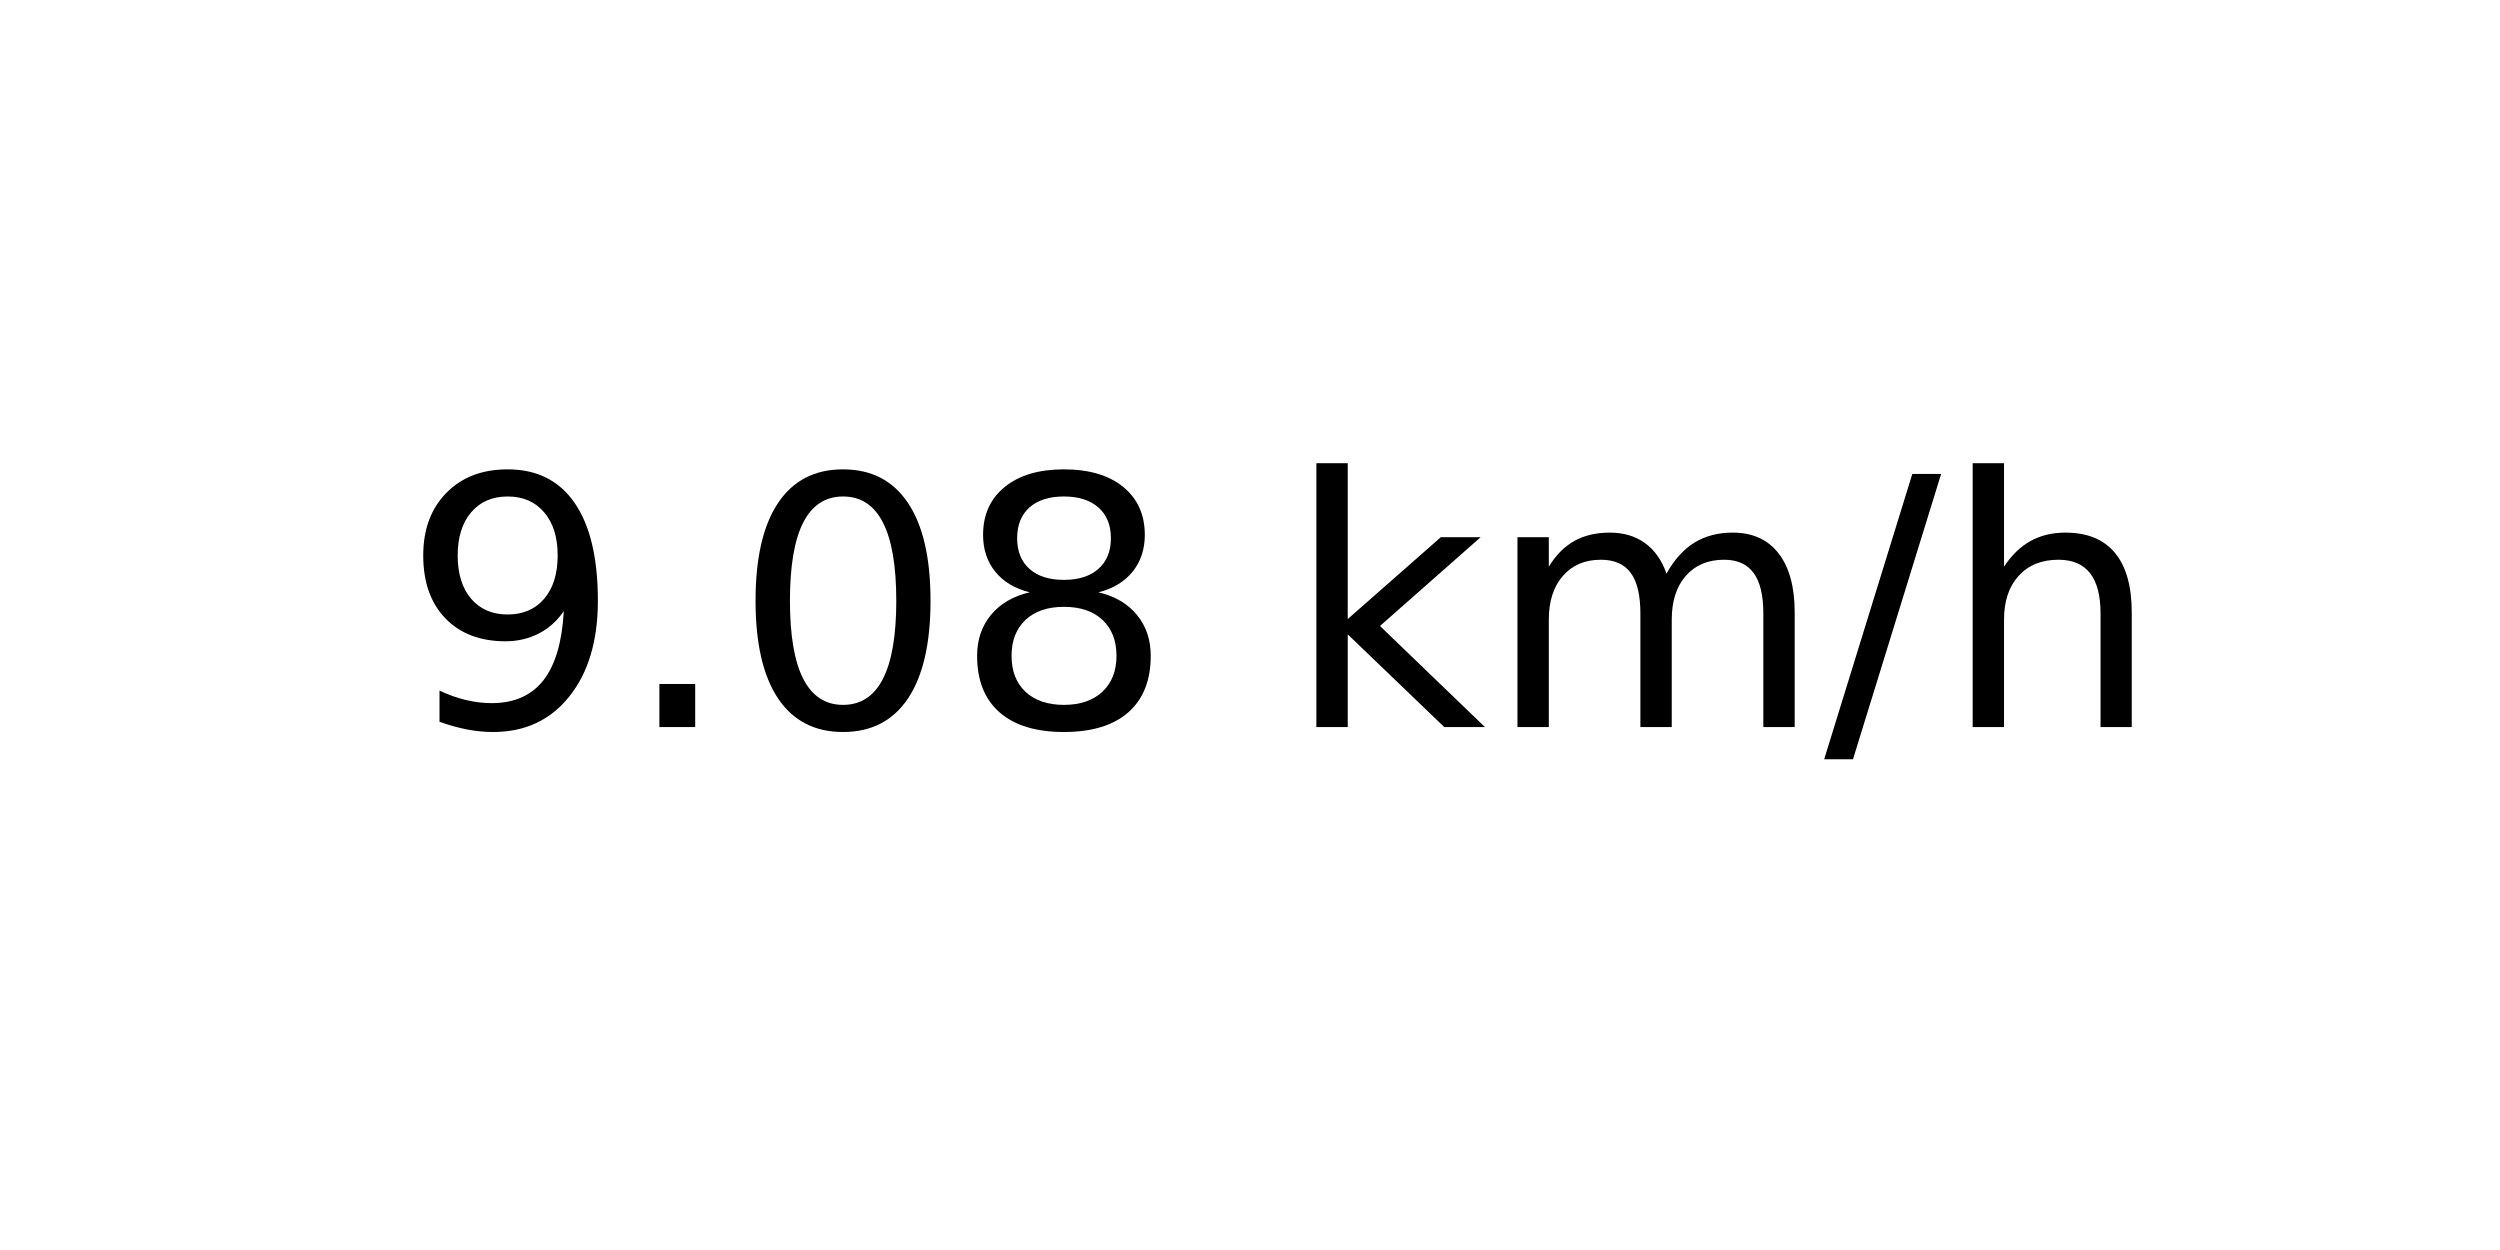
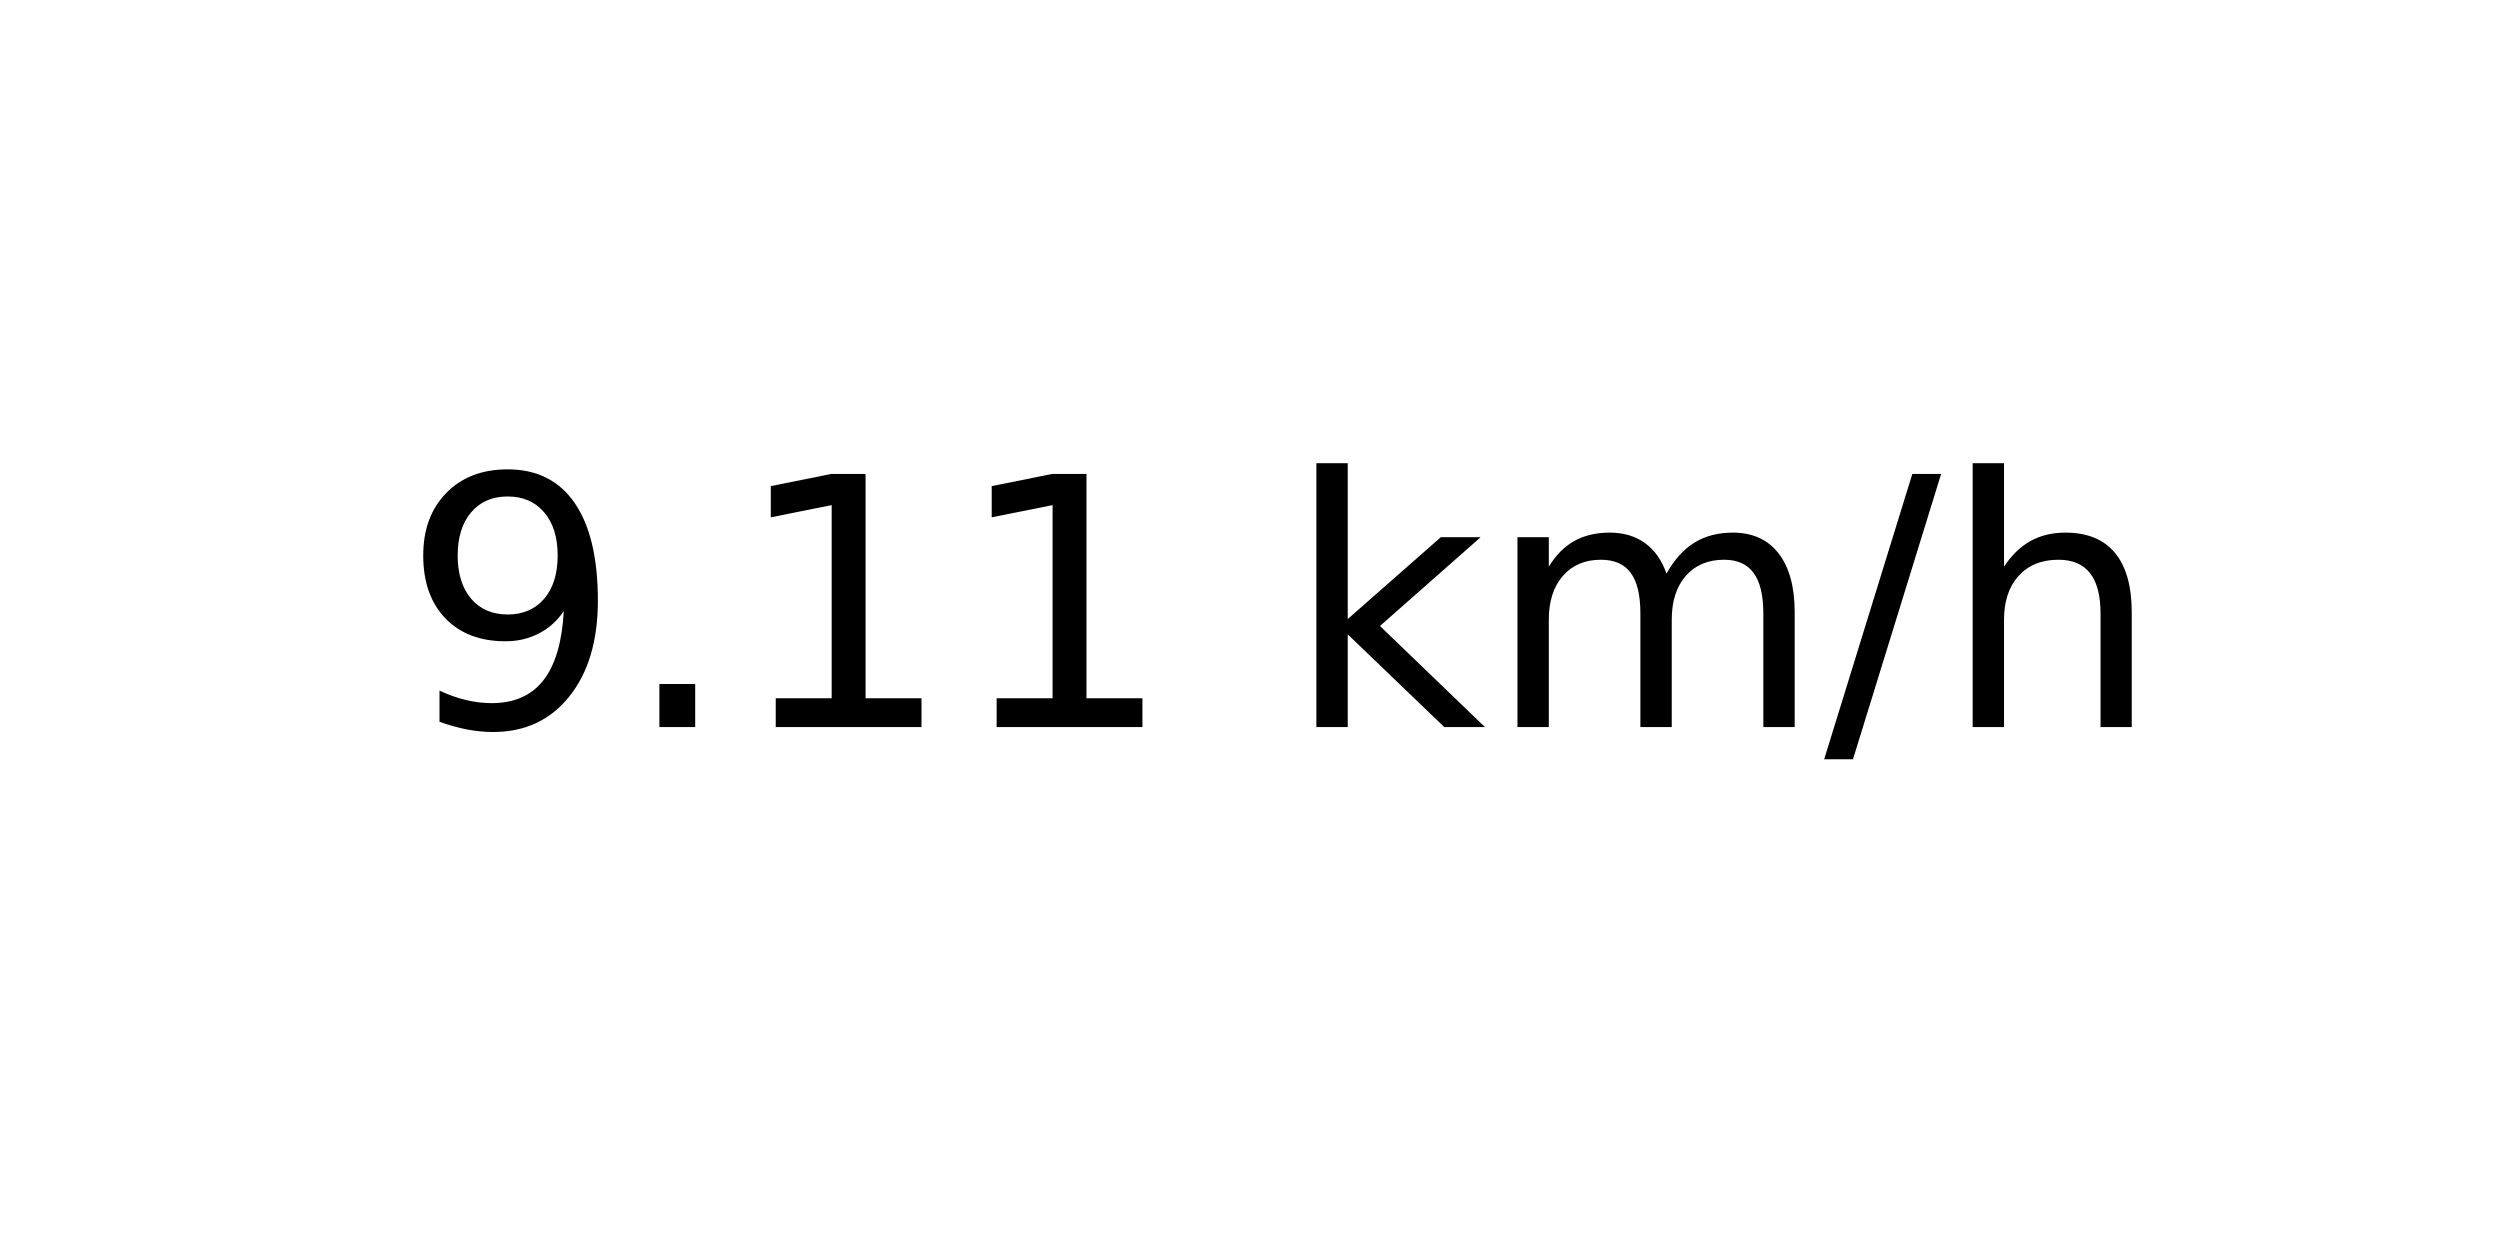
<svg xmlns="http://www.w3.org/2000/svg" xmlns:xlink="http://www.w3.org/1999/xlink" width="72pt" height="36pt" viewBox="0 0 72 36" version="1.1">
  <defs>
    <style type="text/css">*{stroke-linejoin: round; stroke-linecap: butt}</style>
  </defs>
  <g id="figure_1">
    <g id="axes_1">
      <g id="text_1">
        <g transform="translate(11.55937 20.93937) scale(0.1 -0.1)">
          <defs>
            <path id="DejaVuSans-39" d="M 703 97  L 703 672  Q 941 559 1184 500  Q 1428 441 1663 441  Q 2288 441 2617 861  Q 2947 1281 2994 2138  Q 2813 1869 2534 1725  Q 2256 1581 1919 1581  Q 1219 1581 811 2004  Q 403 2428 403 3163  Q 403 3881 828 4315  Q 1253 4750 1959 4750  Q 2769 4750 3195 4129  Q 3622 3509 3622 2328  Q 3622 1225 3098 567  Q 2575 -91 1691 -91  Q 1453 -91 1209 -44  Q 966 3 703 97  z M 1959 2075  Q 2384 2075 2632 2365  Q 2881 2656 2881 3163  Q 2881 3666 2632 3958  Q 2384 4250 1959 4250  Q 1534 4250 1286 3958  Q 1038 3666 1038 3163  Q 1038 2656 1286 2365  Q 1534 2075 1959 2075  z " transform="scale(0.015625)" />
            <path id="DejaVuSans-2e" d="M 684 794  L 1344 794  L 1344 0  L 684 0  L 684 794  z " transform="scale(0.015625)" />
-             <path id="DejaVuSans-30" d="M 2034 4250  Q 1547 4250 1301 3770  Q 1056 3291 1056 2328  Q 1056 1369 1301 889  Q 1547 409 2034 409  Q 2525 409 2770 889  Q 3016 1369 3016 2328  Q 3016 3291 2770 3770  Q 2525 4250 2034 4250  z M 2034 4750  Q 2819 4750 3233 4129  Q 3647 3509 3647 2328  Q 3647 1150 3233 529  Q 2819 -91 2034 -91  Q 1250 -91 836 529  Q 422 1150 422 2328  Q 422 3509 836 4129  Q 1250 4750 2034 4750  z " transform="scale(0.015625)" />
-             <path id="DejaVuSans-38" d="M 2034 2216  Q 1584 2216 1326 1975  Q 1069 1734 1069 1313  Q 1069 891 1326 650  Q 1584 409 2034 409  Q 2484 409 2743 651  Q 3003 894 3003 1313  Q 3003 1734 2745 1975  Q 2488 2216 2034 2216  z M 1403 2484  Q 997 2584 770 2862  Q 544 3141 544 3541  Q 544 4100 942 4425  Q 1341 4750 2034 4750  Q 2731 4750 3128 4425  Q 3525 4100 3525 3541  Q 3525 3141 3298 2862  Q 3072 2584 2669 2484  Q 3125 2378 3379 2068  Q 3634 1759 3634 1313  Q 3634 634 3220 271  Q 2806 -91 2034 -91  Q 1263 -91 848 271  Q 434 634 434 1313  Q 434 1759 690 2068  Q 947 2378 1403 2484  z M 1172 3481  Q 1172 3119 1398 2916  Q 1625 2713 2034 2713  Q 2441 2713 2670 2916  Q 2900 3119 2900 3481  Q 2900 3844 2670 4047  Q 2441 4250 2034 4250  Q 1625 4250 1398 4047  Q 1172 3844 1172 3481  z " transform="scale(0.015625)" />
+             <path id="DejaVuSans-31" d="M 794 531  L 1825 531  L 1825 4091  L 703 3866  L 703 4441  L 1819 4666  L 2450 4666  L 2450 531  L 3481 531  L 3481 0  L 794 0  L 794 531  z " transform="scale(0.015625)" />
            <path id="DejaVuSans-20" transform="scale(0.015625)" />
            <path id="DejaVuSans-6b" d="M 581 4863  L 1159 4863  L 1159 1991  L 2875 3500  L 3609 3500  L 1753 1863  L 3688 0  L 2938 0  L 1159 1709  L 1159 0  L 581 0  L 581 4863  z " transform="scale(0.015625)" />
            <path id="DejaVuSans-6d" d="M 3328 2828  Q 3544 3216 3844 3400  Q 4144 3584 4550 3584  Q 5097 3584 5394 3201  Q 5691 2819 5691 2113  L 5691 0  L 5113 0  L 5113 2094  Q 5113 2597 4934 2840  Q 4756 3084 4391 3084  Q 3944 3084 3684 2787  Q 3425 2491 3425 1978  L 3425 0  L 2847 0  L 2847 2094  Q 2847 2600 2669 2842  Q 2491 3084 2119 3084  Q 1678 3084 1418 2786  Q 1159 2488 1159 1978  L 1159 0  L 581 0  L 581 3500  L 1159 3500  L 1159 2956  Q 1356 3278 1631 3431  Q 1906 3584 2284 3584  Q 2666 3584 2933 3390  Q 3200 3197 3328 2828  z " transform="scale(0.015625)" />
            <path id="DejaVuSans-2f" d="M 1625 4666  L 2156 4666  L 531 -594  L 0 -594  L 1625 4666  z " transform="scale(0.015625)" />
            <path id="DejaVuSans-68" d="M 3513 2113  L 3513 0  L 2938 0  L 2938 2094  Q 2938 2591 2744 2837  Q 2550 3084 2163 3084  Q 1697 3084 1428 2787  Q 1159 2491 1159 1978  L 1159 0  L 581 0  L 581 4863  L 1159 4863  L 1159 2956  Q 1366 3272 1645 3428  Q 1925 3584 2291 3584  Q 2894 3584 3203 3211  Q 3513 2838 3513 2113  z " transform="scale(0.015625)" />
          </defs>
          <use xlink:href="#DejaVuSans-39" />
          <use xlink:href="#DejaVuSans-2e" x="63.623" />
-           <use xlink:href="#DejaVuSans-30" x="95.41" />
-           <use xlink:href="#DejaVuSans-38" x="159.033" />
+           <use xlink:href="#DejaVuSans-31" x="95.41" />
+           <use xlink:href="#DejaVuSans-31" x="159.033" />
          <use xlink:href="#DejaVuSans-20" x="222.656" />
          <use xlink:href="#DejaVuSans-6b" x="254.443" />
          <use xlink:href="#DejaVuSans-6d" x="312.354" />
          <use xlink:href="#DejaVuSans-2f" x="409.766" />
          <use xlink:href="#DejaVuSans-68" x="443.457" />
        </g>
      </g>
    </g>
  </g>
</svg>
